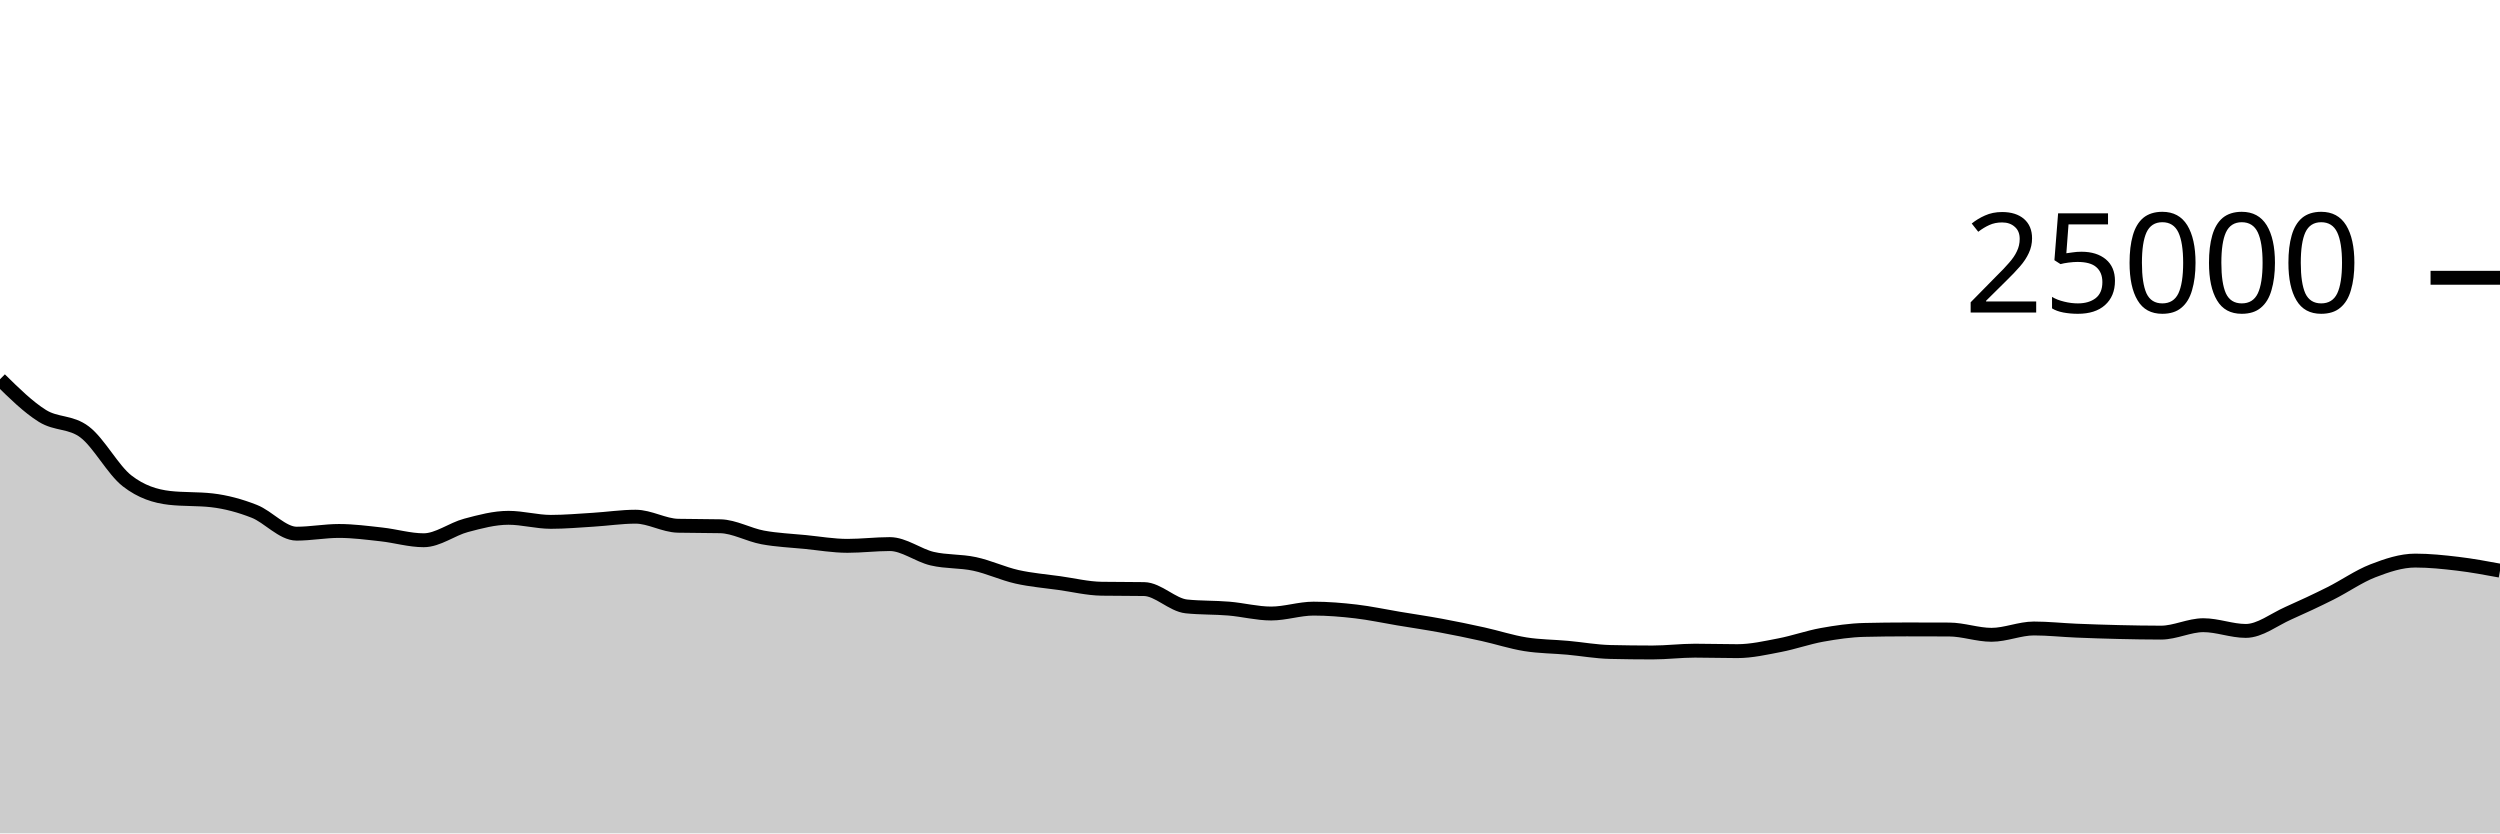
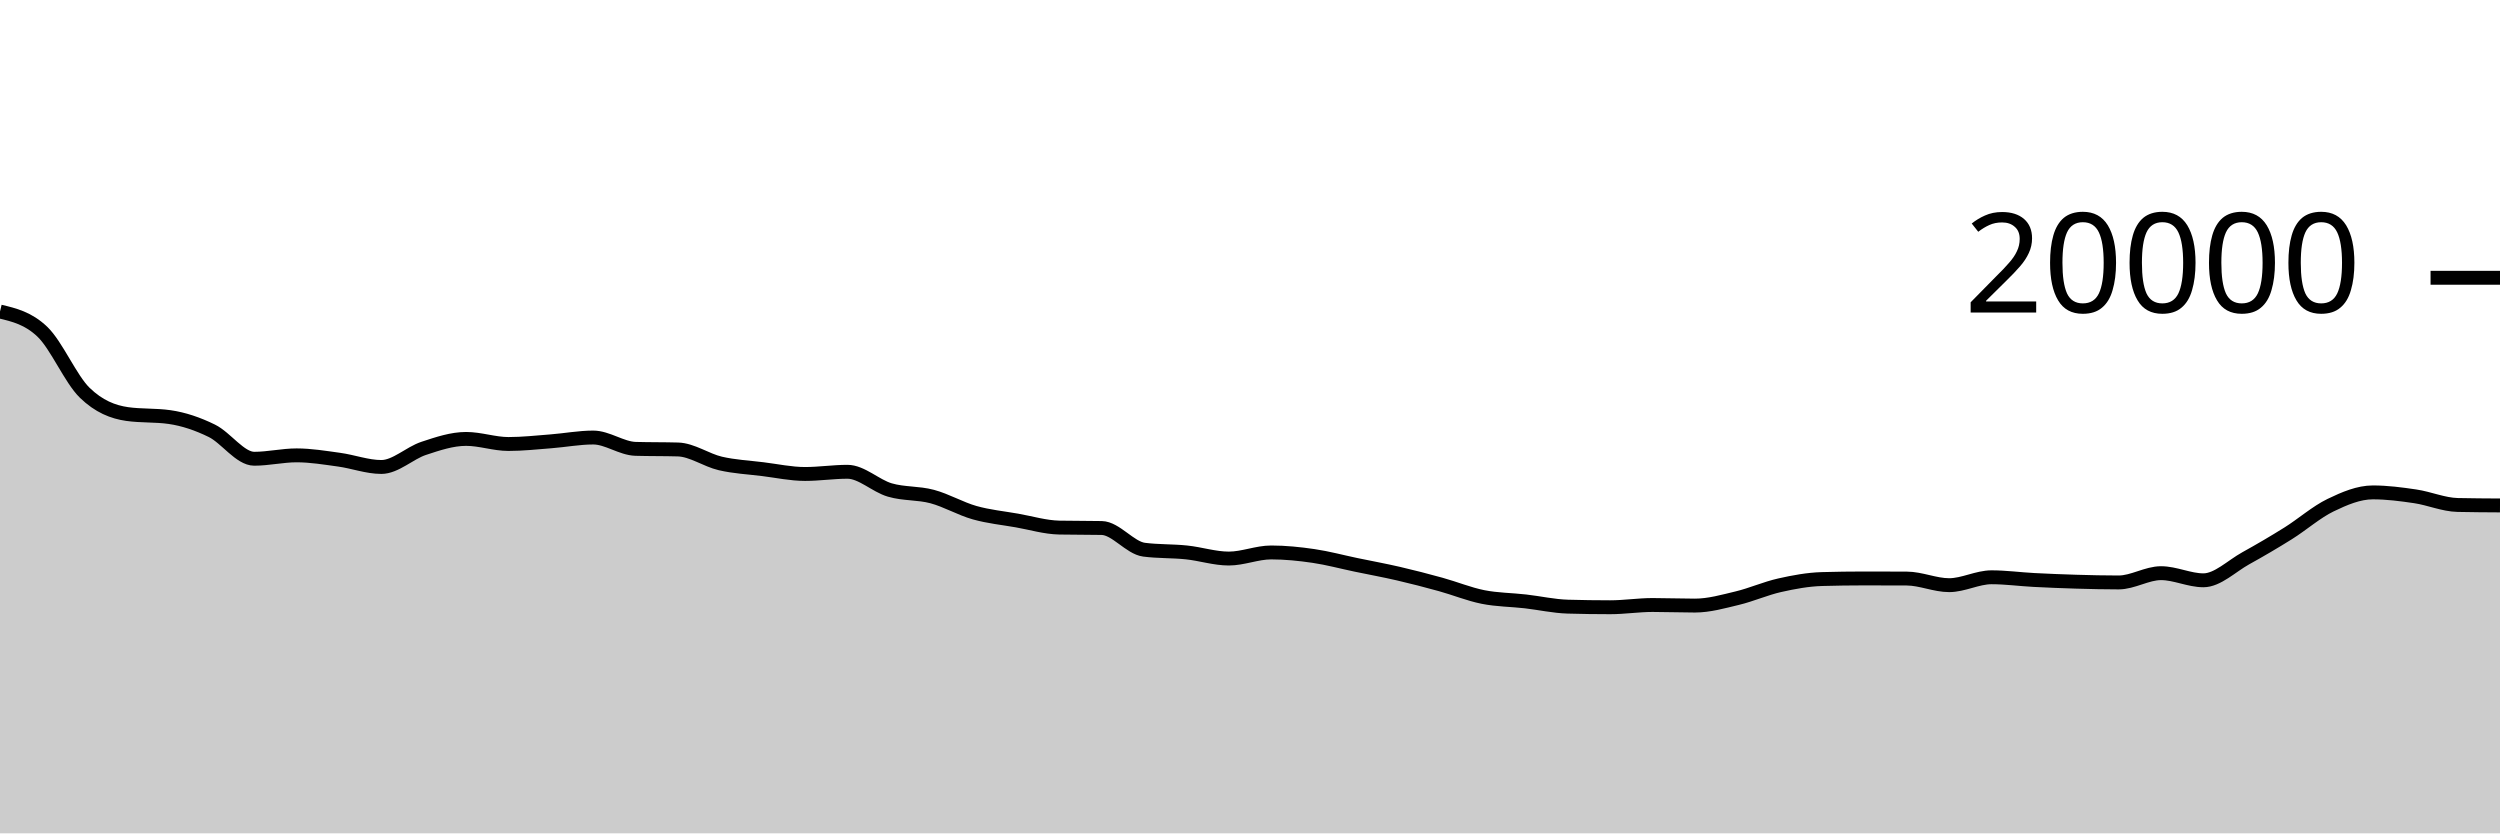
<svg xmlns="http://www.w3.org/2000/svg" viewBox="0 0 180 60">
  <g transform="translate(0,20)">
-     <path class="area" fill="rgba(0, 0, 0, 0.2)" d="M0,7.307C1.017,8.309,2.034,9.31,3.051,9.944C4.068,10.578,5.085,10.332,6.102,11.109C7.119,11.885,8.136,13.834,9.153,14.624C10.169,15.414,11.186,15.732,12.203,15.848C13.22,15.964,14.237,15.906,15.254,16.022C16.271,16.139,17.288,16.414,18.305,16.814C19.322,17.215,20.339,18.424,21.356,18.424C22.373,18.424,23.39,18.229,24.407,18.229C25.424,18.229,26.441,18.365,27.458,18.477C28.475,18.588,29.492,18.898,30.508,18.898C31.525,18.898,32.542,18.095,33.559,17.826C34.576,17.556,35.593,17.282,36.61,17.282C37.627,17.282,38.644,17.574,39.661,17.574C40.678,17.574,41.695,17.483,42.712,17.421C43.729,17.359,44.746,17.202,45.763,17.202C46.78,17.202,47.797,17.831,48.814,17.854C49.831,17.878,50.847,17.866,51.864,17.89C52.881,17.913,53.898,18.506,54.915,18.694C55.932,18.883,56.949,18.921,57.966,19.022C58.983,19.123,60,19.301,61.017,19.301C62.034,19.301,63.051,19.174,64.068,19.174C65.085,19.174,66.102,19.986,67.119,20.224C68.136,20.462,69.153,20.384,70.169,20.602C71.186,20.819,72.203,21.3,73.22,21.53C74.237,21.759,75.254,21.838,76.271,21.981C77.288,22.124,78.305,22.373,79.322,22.389C80.339,22.405,81.356,22.397,82.373,22.413C83.39,22.429,84.407,23.558,85.424,23.662C86.441,23.767,87.458,23.734,88.475,23.819C89.492,23.904,90.508,24.173,91.525,24.173C92.542,24.173,93.559,23.821,94.576,23.821C95.593,23.821,96.61,23.905,97.627,24.024C98.644,24.143,99.661,24.365,100.678,24.534C101.695,24.704,102.712,24.852,103.729,25.04C104.746,25.228,105.763,25.439,106.78,25.664C107.797,25.889,108.814,26.225,109.831,26.387C110.847,26.55,111.864,26.547,112.881,26.64C113.898,26.733,114.915,26.919,115.932,26.942C116.949,26.966,117.966,26.978,118.983,26.978C120,26.978,121.017,26.848,122.034,26.848C123.051,26.848,124.068,26.882,125.085,26.882C126.102,26.882,127.119,26.648,128.136,26.453C129.153,26.258,130.169,25.894,131.186,25.71C132.203,25.527,133.22,25.377,134.237,25.354C135.254,25.33,136.271,25.318,137.288,25.318C138.305,25.318,139.322,25.321,140.339,25.325C141.356,25.329,142.373,25.706,143.39,25.706C144.407,25.706,145.424,25.251,146.441,25.251C147.458,25.251,148.475,25.364,149.492,25.406C150.508,25.449,151.525,25.482,152.542,25.506C153.559,25.529,154.576,25.549,155.593,25.549C156.61,25.549,157.627,25.014,158.644,25.014C159.661,25.014,160.678,25.426,161.695,25.426C162.712,25.426,163.729,24.607,164.746,24.157C165.763,23.706,166.78,23.231,167.797,22.722C168.814,22.212,169.831,21.493,170.847,21.099C171.864,20.706,172.881,20.362,173.898,20.362C174.915,20.362,175.932,20.468,176.949,20.589C177.966,20.71,178.983,20.898,180,21.086L180,40C178.983,40,177.966,40,176.949,40C175.932,40,174.915,40,173.898,40C172.881,40,171.864,40,170.847,40C169.831,40,168.814,40,167.797,40C166.78,40,165.763,40,164.746,40C163.729,40,162.712,40,161.695,40C160.678,40,159.661,40,158.644,40C157.627,40,156.61,40,155.593,40C154.576,40,153.559,40,152.542,40C151.525,40,150.508,40,149.492,40C148.475,40,147.458,40,146.441,40C145.424,40,144.407,40,143.39,40C142.373,40,141.356,40,140.339,40C139.322,40,138.305,40,137.288,40C136.271,40,135.254,40,134.237,40C133.22,40,132.203,40,131.186,40C130.169,40,129.153,40,128.136,40C127.119,40,126.102,40,125.085,40C124.068,40,123.051,40,122.034,40C121.017,40,120,40,118.983,40C117.966,40,116.949,40,115.932,40C114.915,40,113.898,40,112.881,40C111.864,40,110.847,40,109.831,40C108.814,40,107.797,40,106.78,40C105.763,40,104.746,40,103.729,40C102.712,40,101.695,40,100.678,40C99.661,40,98.644,40,97.627,40C96.61,40,95.593,40,94.576,40C93.559,40,92.542,40,91.525,40C90.508,40,89.492,40,88.475,40C87.458,40,86.441,40,85.424,40C84.407,40,83.39,40,82.373,40C81.356,40,80.339,40,79.322,40C78.305,40,77.288,40,76.271,40C75.254,40,74.237,40,73.22,40C72.203,40,71.186,40,70.169,40C69.153,40,68.136,40,67.119,40C66.102,40,65.085,40,64.068,40C63.051,40,62.034,40,61.017,40C60,40,58.983,40,57.966,40C56.949,40,55.932,40,54.915,40C53.898,40,52.881,40,51.864,40C50.847,40,49.831,40,48.814,40C47.797,40,46.78,40,45.763,40C44.746,40,43.729,40,42.712,40C41.695,40,40.678,40,39.661,40C38.644,40,37.627,40,36.61,40C35.593,40,34.576,40,33.559,40C32.542,40,31.525,40,30.508,40C29.492,40,28.475,40,27.458,40C26.441,40,25.424,40,24.407,40C23.39,40,22.373,40,21.356,40C20.339,40,19.322,40,18.305,40C17.288,40,16.271,40,15.254,40C14.237,40,13.22,40,12.203,40C11.186,40,10.169,40,9.153,40C8.136,40,7.119,40,6.102,40C5.085,40,4.068,40,3.051,40C2.034,40,1.017,40,0,40Z" />
-     <path class="line" stroke="black" fill="none" d="M0,7.307C1.017,8.309,2.034,9.31,3.051,9.944C4.068,10.578,5.085,10.332,6.102,11.109C7.119,11.885,8.136,13.834,9.153,14.624C10.169,15.414,11.186,15.732,12.203,15.848C13.22,15.964,14.237,15.906,15.254,16.022C16.271,16.139,17.288,16.414,18.305,16.814C19.322,17.215,20.339,18.424,21.356,18.424C22.373,18.424,23.39,18.229,24.407,18.229C25.424,18.229,26.441,18.365,27.458,18.477C28.475,18.588,29.492,18.898,30.508,18.898C31.525,18.898,32.542,18.095,33.559,17.826C34.576,17.556,35.593,17.282,36.61,17.282C37.627,17.282,38.644,17.574,39.661,17.574C40.678,17.574,41.695,17.483,42.712,17.421C43.729,17.359,44.746,17.202,45.763,17.202C46.78,17.202,47.797,17.831,48.814,17.854C49.831,17.878,50.847,17.866,51.864,17.89C52.881,17.913,53.898,18.506,54.915,18.694C55.932,18.883,56.949,18.921,57.966,19.022C58.983,19.123,60,19.301,61.017,19.301C62.034,19.301,63.051,19.174,64.068,19.174C65.085,19.174,66.102,19.986,67.119,20.224C68.136,20.462,69.153,20.384,70.169,20.602C71.186,20.819,72.203,21.3,73.22,21.53C74.237,21.759,75.254,21.838,76.271,21.981C77.288,22.124,78.305,22.373,79.322,22.389C80.339,22.405,81.356,22.397,82.373,22.413C83.39,22.429,84.407,23.558,85.424,23.662C86.441,23.767,87.458,23.734,88.475,23.819C89.492,23.904,90.508,24.173,91.525,24.173C92.542,24.173,93.559,23.821,94.576,23.821C95.593,23.821,96.61,23.905,97.627,24.024C98.644,24.143,99.661,24.365,100.678,24.534C101.695,24.704,102.712,24.852,103.729,25.04C104.746,25.228,105.763,25.439,106.78,25.664C107.797,25.889,108.814,26.225,109.831,26.387C110.847,26.55,111.864,26.547,112.881,26.64C113.898,26.733,114.915,26.919,115.932,26.942C116.949,26.966,117.966,26.978,118.983,26.978C120,26.978,121.017,26.848,122.034,26.848C123.051,26.848,124.068,26.882,125.085,26.882C126.102,26.882,127.119,26.648,128.136,26.453C129.153,26.258,130.169,25.894,131.186,25.71C132.203,25.527,133.22,25.377,134.237,25.354C135.254,25.33,136.271,25.318,137.288,25.318C138.305,25.318,139.322,25.321,140.339,25.325C141.356,25.329,142.373,25.706,143.39,25.706C144.407,25.706,145.424,25.251,146.441,25.251C147.458,25.251,148.475,25.364,149.492,25.406C150.508,25.449,151.525,25.482,152.542,25.506C153.559,25.529,154.576,25.549,155.593,25.549C156.61,25.549,157.627,25.014,158.644,25.014C159.661,25.014,160.678,25.426,161.695,25.426C162.712,25.426,163.729,24.607,164.746,24.157C165.763,23.706,166.78,23.231,167.797,22.722C168.814,22.212,169.831,21.493,170.847,21.099C171.864,20.706,172.881,20.362,173.898,20.362C174.915,20.362,175.932,20.468,176.949,20.589C177.966,20.71,178.983,20.898,180,21.086" />
+     <path class="area" fill="rgba(0, 0, 0, 0.2)" d="M0,2.43C1.017,2.673,2.034,2.915,3.051,3.886C4.068,4.857,5.085,7.293,6.102,8.28C7.119,9.267,8.136,9.665,9.153,9.81C10.169,9.955,11.186,9.883,12.203,10.028C13.22,10.173,14.237,10.518,15.254,11.018C16.271,11.518,17.288,13.03,18.305,13.03C19.322,13.03,20.339,12.786,21.356,12.786C22.373,12.786,23.39,12.957,24.407,13.096C25.424,13.235,26.441,13.622,27.458,13.622C28.475,13.622,29.492,12.619,30.508,12.282C31.525,11.945,32.542,11.602,33.559,11.602C34.576,11.602,35.593,11.968,36.61,11.968C37.627,11.968,38.644,11.854,39.661,11.776C40.678,11.698,41.695,11.502,42.712,11.502C43.729,11.502,44.746,12.289,45.763,12.318C46.78,12.347,47.797,12.333,48.814,12.362C49.831,12.391,50.847,13.132,51.864,13.368C52.881,13.604,53.898,13.652,54.915,13.778C55.932,13.904,56.949,14.126,57.966,14.126C58.983,14.126,60,13.968,61.017,13.968C62.034,13.968,63.051,14.983,64.068,15.28C65.085,15.577,66.102,15.48,67.119,15.752C68.136,16.024,69.153,16.625,70.169,16.912C71.186,17.199,72.203,17.297,73.22,17.476C74.237,17.655,75.254,17.966,76.271,17.986C77.288,18.006,78.305,17.996,79.322,18.016C80.339,18.036,81.356,19.447,82.373,19.578C83.39,19.709,84.407,19.668,85.424,19.774C86.441,19.88,87.458,20.216,88.475,20.216C89.492,20.216,90.508,19.776,91.525,19.776C92.542,19.776,93.559,19.881,94.576,20.03C95.593,20.179,96.61,20.456,97.627,20.668C98.644,20.88,99.661,21.065,100.678,21.3C101.695,21.535,102.712,21.799,103.729,22.08C104.746,22.361,105.763,22.781,106.78,22.984C107.797,23.187,108.814,23.184,109.831,23.3C110.847,23.416,111.864,23.649,112.881,23.678C113.898,23.707,114.915,23.722,115.932,23.722C116.949,23.722,117.966,23.56,118.983,23.56C120,23.56,121.017,23.602,122.034,23.602C123.051,23.602,124.068,23.31,125.085,23.066C126.102,22.822,127.119,22.367,128.136,22.138C129.153,21.909,130.169,21.721,131.186,21.692C132.203,21.663,133.22,21.648,134.237,21.648C135.254,21.648,136.271,21.651,137.288,21.656C138.305,21.661,139.322,22.132,140.339,22.132C141.356,22.132,142.373,21.564,143.39,21.564C144.407,21.564,145.424,21.705,146.441,21.758C147.458,21.811,148.475,21.852,149.492,21.882C150.508,21.912,151.525,21.936,152.542,21.936C153.559,21.936,154.576,21.268,155.593,21.268C156.61,21.268,157.627,21.782,158.644,21.782C159.661,21.782,160.678,20.759,161.695,20.196C162.712,19.633,163.729,19.039,164.746,18.402C165.763,17.765,166.78,16.866,167.797,16.374C168.814,15.882,169.831,15.452,170.847,15.452C171.864,15.452,172.881,15.585,173.898,15.736C174.915,15.887,175.932,16.335,176.949,16.358C177.966,16.381,178.983,16.386,180,16.392L180,40C178.983,40,177.966,40,176.949,40C175.932,40,174.915,40,173.898,40C172.881,40,171.864,40,170.847,40C169.831,40,168.814,40,167.797,40C166.78,40,165.763,40,164.746,40C163.729,40,162.712,40,161.695,40C160.678,40,159.661,40,158.644,40C157.627,40,156.61,40,155.593,40C154.576,40,153.559,40,152.542,40C151.525,40,150.508,40,149.492,40C148.475,40,147.458,40,146.441,40C145.424,40,144.407,40,143.39,40C142.373,40,141.356,40,140.339,40C139.322,40,138.305,40,137.288,40C136.271,40,135.254,40,134.237,40C133.22,40,132.203,40,131.186,40C130.169,40,129.153,40,128.136,40C127.119,40,126.102,40,125.085,40C124.068,40,123.051,40,122.034,40C121.017,40,120,40,118.983,40C117.966,40,116.949,40,115.932,40C114.915,40,113.898,40,112.881,40C111.864,40,110.847,40,109.831,40C108.814,40,107.797,40,106.78,40C105.763,40,104.746,40,103.729,40C102.712,40,101.695,40,100.678,40C99.661,40,98.644,40,97.627,40C96.61,40,95.593,40,94.576,40C93.559,40,92.542,40,91.525,40C90.508,40,89.492,40,88.475,40C87.458,40,86.441,40,85.424,40C84.407,40,83.39,40,82.373,40C81.356,40,80.339,40,79.322,40C78.305,40,77.288,40,76.271,40C75.254,40,74.237,40,73.22,40C72.203,40,71.186,40,70.169,40C69.153,40,68.136,40,67.119,40C66.102,40,65.085,40,64.068,40C63.051,40,62.034,40,61.017,40C60,40,58.983,40,57.966,40C56.949,40,55.932,40,54.915,40C53.898,40,52.881,40,51.864,40C50.847,40,49.831,40,48.814,40C47.797,40,46.78,40,45.763,40C44.746,40,43.729,40,42.712,40C41.695,40,40.678,40,39.661,40C38.644,40,37.627,40,36.61,40C35.593,40,34.576,40,33.559,40C32.542,40,31.525,40,30.508,40C29.492,40,28.475,40,27.458,40C26.441,40,25.424,40,24.407,40C23.39,40,22.373,40,21.356,40C20.339,40,19.322,40,18.305,40C17.288,40,16.271,40,15.254,40C14.237,40,13.22,40,12.203,40C11.186,40,10.169,40,9.153,40C8.136,40,7.119,40,6.102,40C5.085,40,4.068,40,3.051,40C2.034,40,1.017,40,0,40Z" />
+     <path class="line" stroke="black" fill="none" d="M0,2.43C1.017,2.673,2.034,2.915,3.051,3.886C4.068,4.857,5.085,7.293,6.102,8.28C7.119,9.267,8.136,9.665,9.153,9.81C10.169,9.955,11.186,9.883,12.203,10.028C13.22,10.173,14.237,10.518,15.254,11.018C16.271,11.518,17.288,13.03,18.305,13.03C19.322,13.03,20.339,12.786,21.356,12.786C22.373,12.786,23.39,12.957,24.407,13.096C25.424,13.235,26.441,13.622,27.458,13.622C28.475,13.622,29.492,12.619,30.508,12.282C31.525,11.945,32.542,11.602,33.559,11.602C34.576,11.602,35.593,11.968,36.61,11.968C37.627,11.968,38.644,11.854,39.661,11.776C40.678,11.698,41.695,11.502,42.712,11.502C43.729,11.502,44.746,12.289,45.763,12.318C46.78,12.347,47.797,12.333,48.814,12.362C49.831,12.391,50.847,13.132,51.864,13.368C52.881,13.604,53.898,13.652,54.915,13.778C55.932,13.904,56.949,14.126,57.966,14.126C58.983,14.126,60,13.968,61.017,13.968C62.034,13.968,63.051,14.983,64.068,15.28C65.085,15.577,66.102,15.48,67.119,15.752C68.136,16.024,69.153,16.625,70.169,16.912C71.186,17.199,72.203,17.297,73.22,17.476C74.237,17.655,75.254,17.966,76.271,17.986C77.288,18.006,78.305,17.996,79.322,18.016C80.339,18.036,81.356,19.447,82.373,19.578C83.39,19.709,84.407,19.668,85.424,19.774C86.441,19.88,87.458,20.216,88.475,20.216C89.492,20.216,90.508,19.776,91.525,19.776C92.542,19.776,93.559,19.881,94.576,20.03C95.593,20.179,96.61,20.456,97.627,20.668C98.644,20.88,99.661,21.065,100.678,21.3C101.695,21.535,102.712,21.799,103.729,22.08C104.746,22.361,105.763,22.781,106.78,22.984C107.797,23.187,108.814,23.184,109.831,23.3C110.847,23.416,111.864,23.649,112.881,23.678C113.898,23.707,114.915,23.722,115.932,23.722C116.949,23.722,117.966,23.56,118.983,23.56C120,23.56,121.017,23.602,122.034,23.602C123.051,23.602,124.068,23.31,125.085,23.066C126.102,22.822,127.119,22.367,128.136,22.138C129.153,21.909,130.169,21.721,131.186,21.692C132.203,21.663,133.22,21.648,134.237,21.648C135.254,21.648,136.271,21.651,137.288,21.656C138.305,21.661,139.322,22.132,140.339,22.132C141.356,22.132,142.373,21.564,143.39,21.564C144.407,21.564,145.424,21.705,146.441,21.758C147.458,21.811,148.475,21.852,149.492,21.882C150.508,21.912,151.525,21.936,152.542,21.936C153.559,21.936,154.576,21.268,155.593,21.268C156.61,21.268,157.627,21.782,158.644,21.782C159.661,21.782,160.678,20.759,161.695,20.196C162.712,19.633,163.729,19.039,164.746,18.402C165.763,17.765,166.78,16.866,167.797,16.374C168.814,15.882,169.831,15.452,170.847,15.452C171.864,15.452,172.881,15.585,173.898,15.736C174.915,15.887,175.932,16.335,176.949,16.358C177.966,16.381,178.983,16.386,180,16.392" />
    <path class="axis-ceiling" stroke-width="1" stroke="black" fill="none" d="M175,0L180,0" />
-     <text class="axis-ceiling-label" font-family="sans-serif" text-anchor="end" font-size="10px" x="170" y="2.5">25000</text>
+     <text class="axis-ceiling-label" font-family="sans-serif" text-anchor="end" font-size="10px" x="170" y="2.5">20000</text>
  </g>
</svg>
